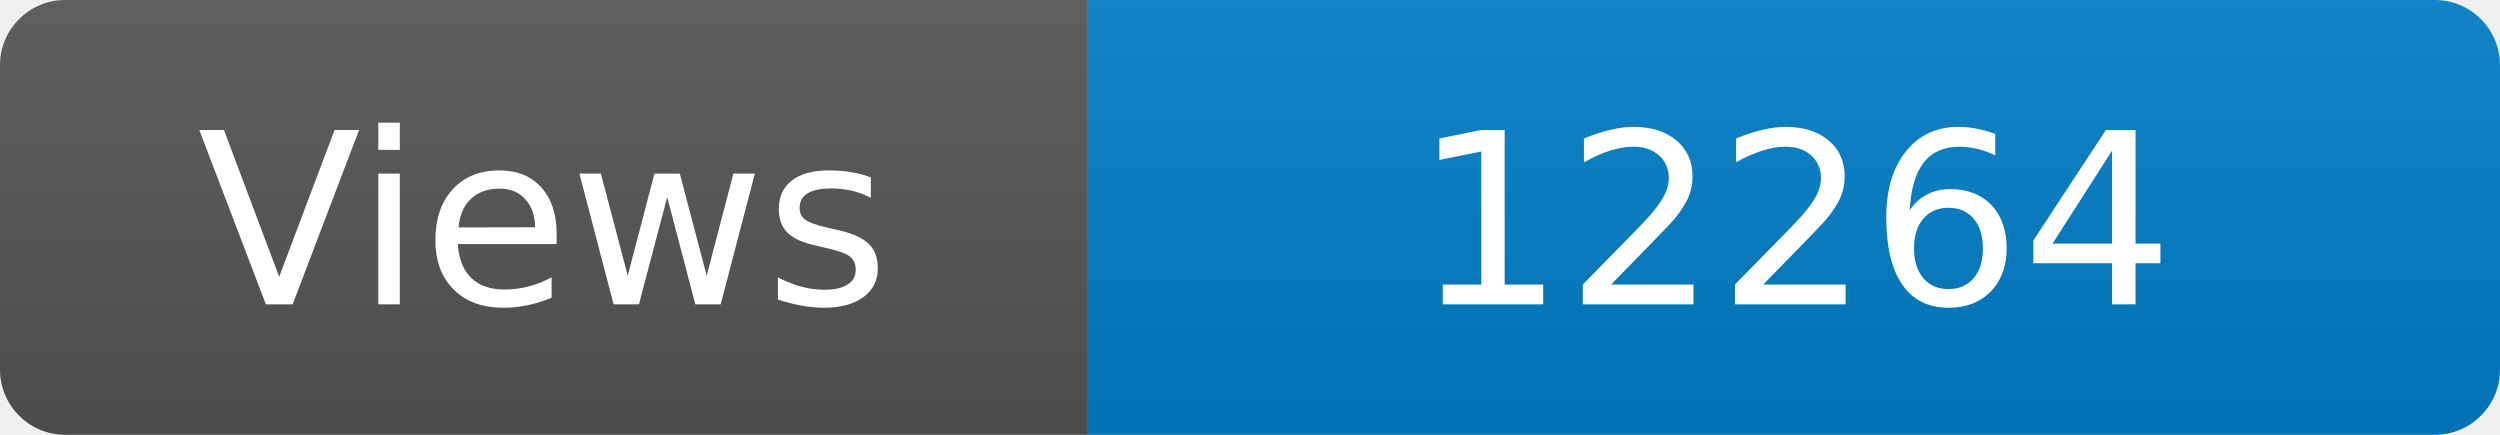
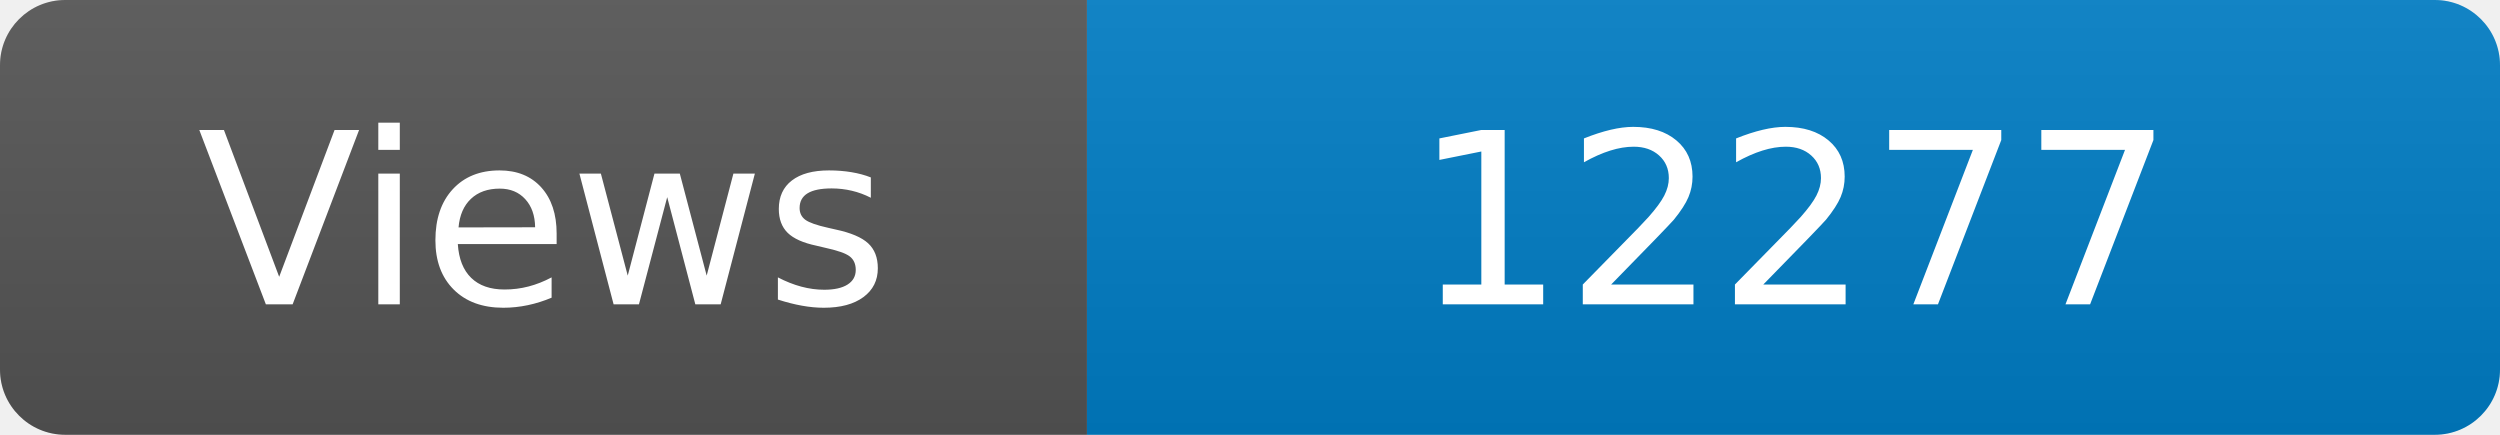
<svg xmlns="http://www.w3.org/2000/svg" width="115" height="20" role="img" aria-label="Maintained?: yes">
  <linearGradient id="s" x2="0" y2="100%">
    <stop offset="0" stop-color="#bbb" stop-opacity=".1" />
    <stop offset="1" stop-opacity=".1" />
  </linearGradient>
  <clipPath id="r">
    <rect width="115" height="20" rx="3" fill="#fff" />
  </clipPath>
  <g clip-path="url(#r)">
    <rect width="50" height="20" fill="#555" />
    <rect x="50" width="160" height="20" fill="#007ec6" />
    <rect width="115" height="20" fill="url(#s)" />
  </g>
  <g fill="#fff" text-anchor="middle" font-family="Verdana,Geneva,DejaVu Sans,sans-serif" font-size="110">
    <text x="250" y="140" transform="scale(.1)" fill="#fff">Views</text>
-     <text x="825" y="140" transform="scale(.1)" fill="#fff">12264</text>
+     <text x="825" y="140" transform="scale(.1)" fill="#fff">12277</text>
  </g>
</svg>
